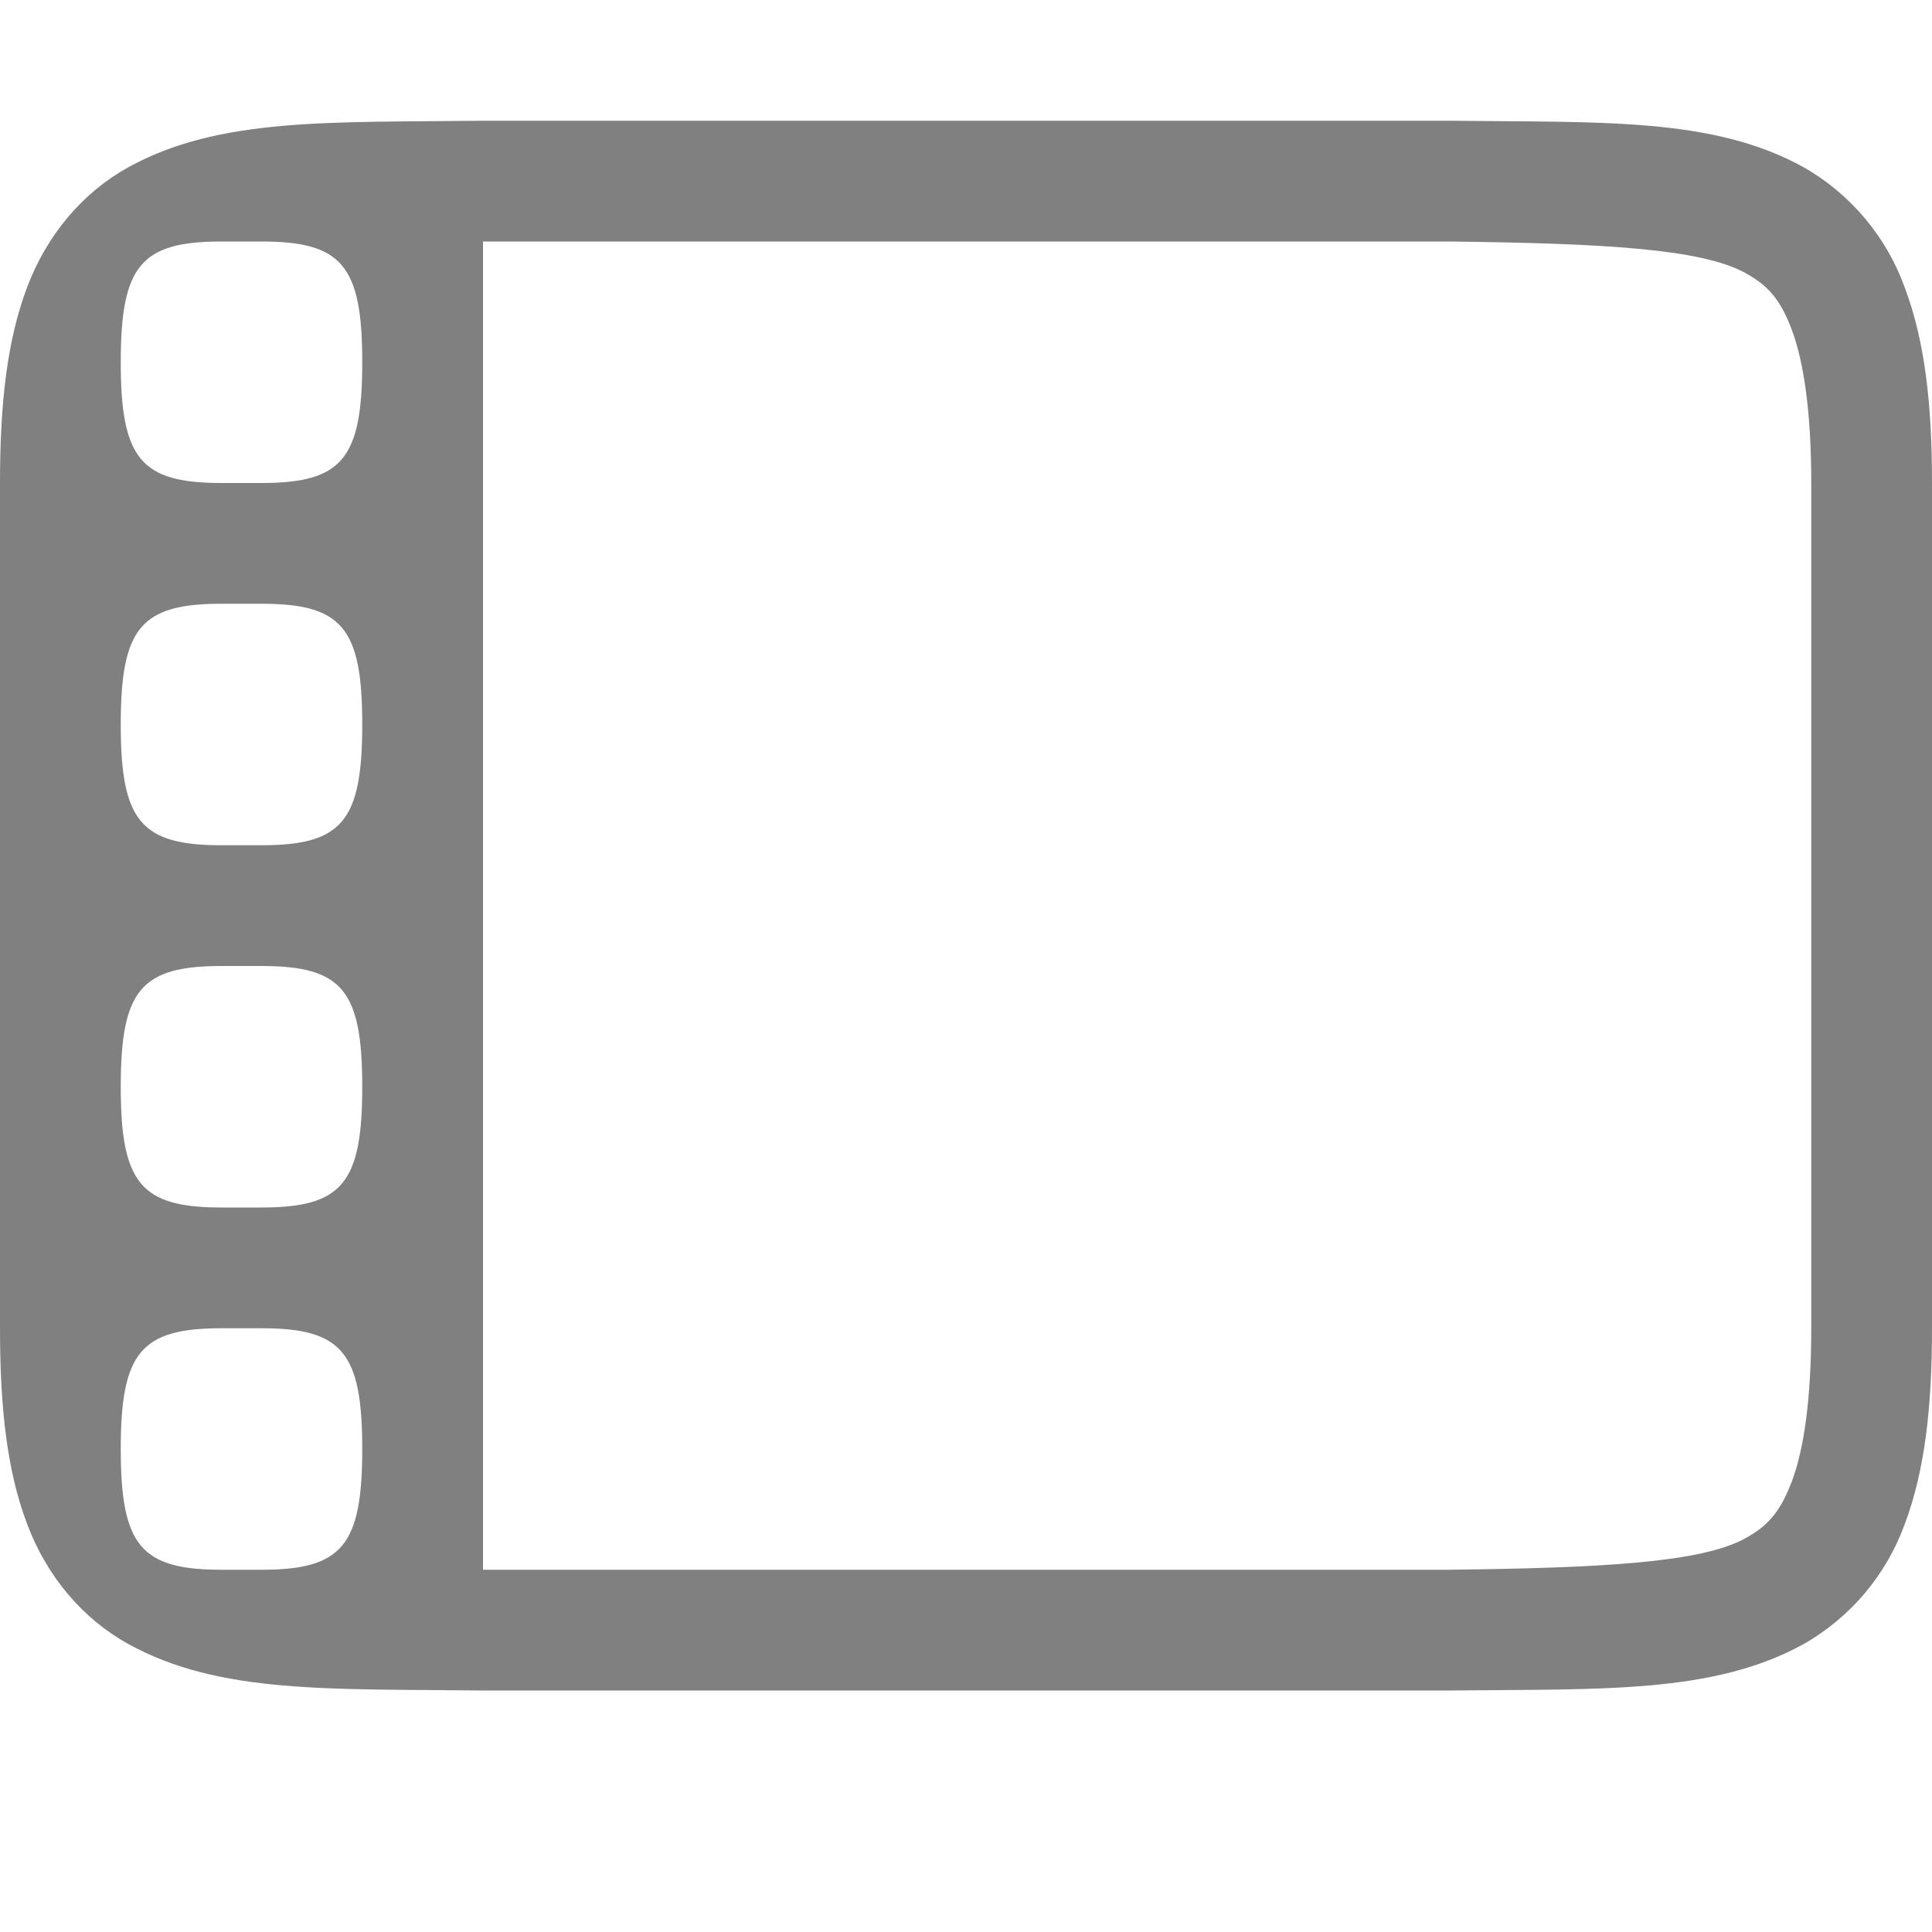
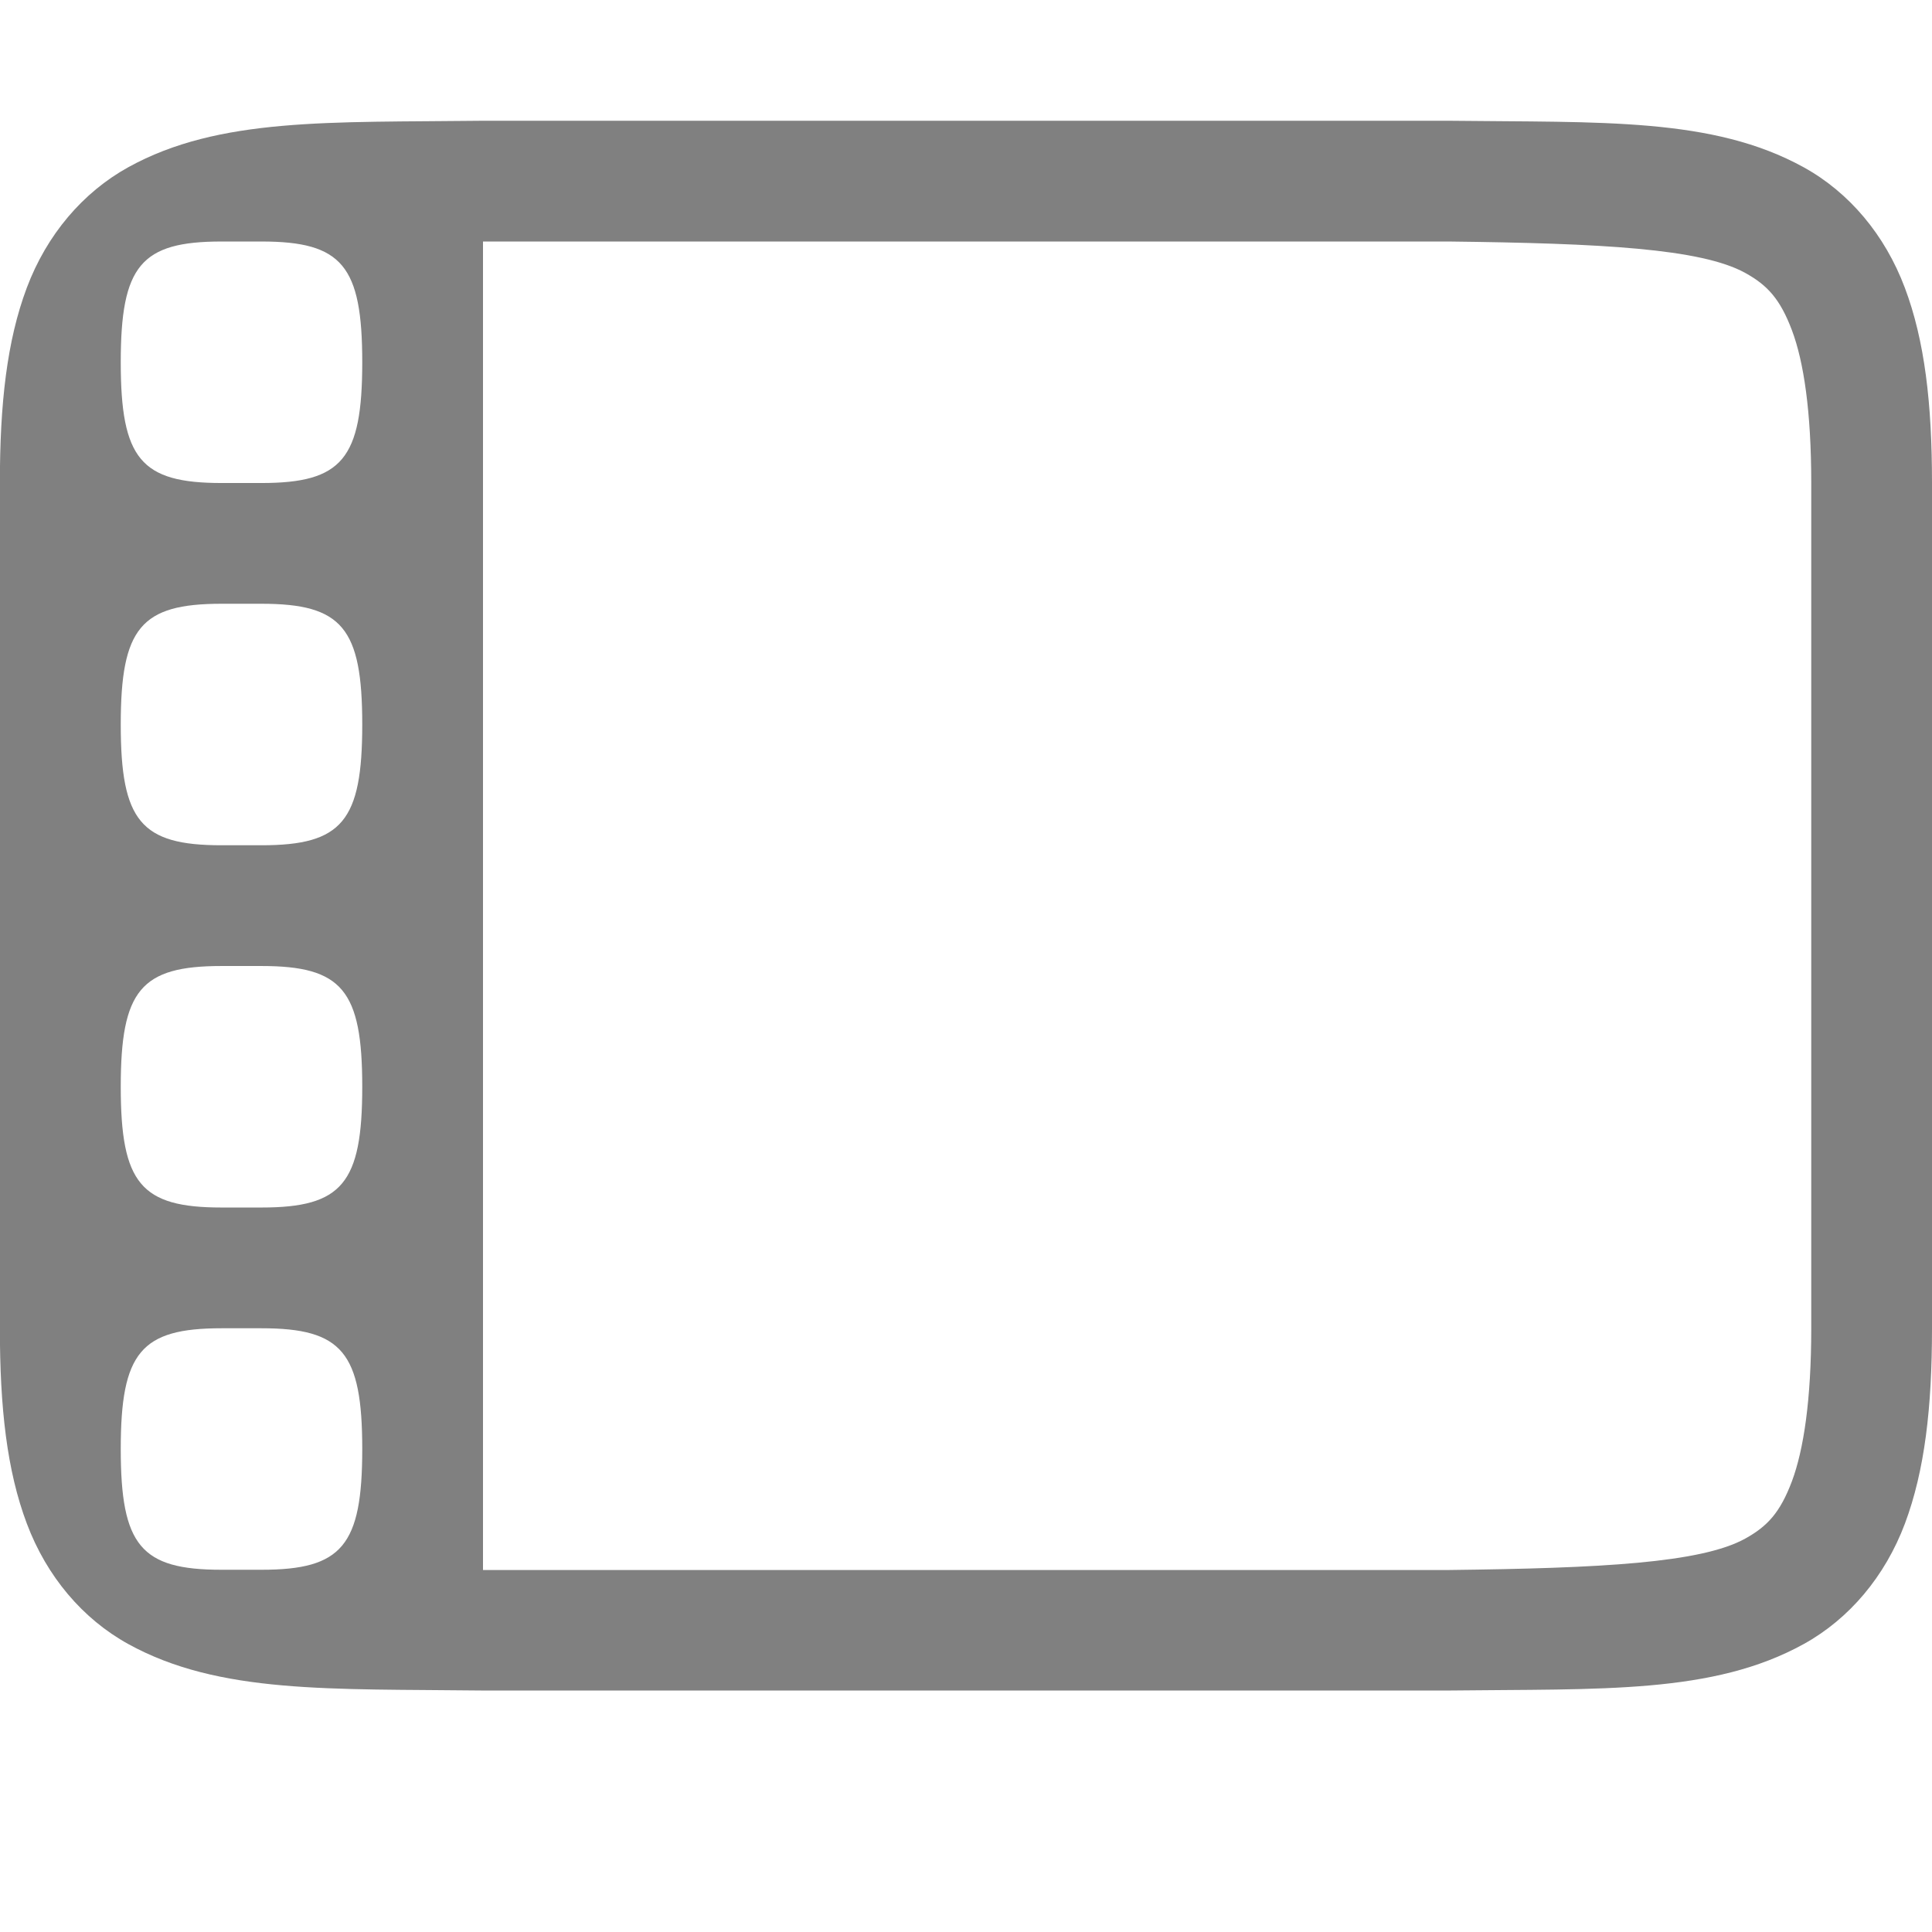
- <svg xmlns="http://www.w3.org/2000/svg" height="16" width="16">
-   <path d="M3.994 1c-1.258.015-2.179-.03-2.931.385-.377.208-.676.56-.84.998C.058 2.822 0 3.343 0 4v7c0 .658.058 1.179.223 1.617.164.439.463.79.84.998.752.416 1.673.37 2.931.385H12.006c1.258-.014 2.179.03 2.932-.385a1.88 1.88 0 0 0 .838-.998c.164-.438.224-.96.224-1.617V4c0-.658-.06-1.178-.225-1.617a1.88 1.88 0 0 0-.838-.998c-.752-.416-1.673-.37-2.931-.385h-8.01zM4 2h8c1.26.015 2.087.058 2.453.26.184.101.29.214.387.474.097.26.16.674.16 1.266v7c0 .592-.062 1.006-.16 1.266s-.203.373-.387.474c-.366.202-1.193.245-2.453.26H4zM1.834 2h.332C2.833 2 3 2.2 3 3s-.167 1-.834 1h-.332C1.167 4 1 3.8 1 3s.167-1 .834-1zm0 3h.332C2.833 5 3 5.2 3 6s-.167 1-.834 1h-.332C1.167 7 1 6.8 1 6s.167-1 .834-1zm0 3h.332C2.833 8 3 8.2 3 9s-.167 1-.834 1h-.332C1.167 10 1 9.8 1 9s.167-1 .834-1zm0 3h.332c.667 0 .834.2.834 1s-.167 1-.834 1h-.332C1.167 13 1 12.8 1 12s.167-1 .834-1z" style="line-height:normal;text-indent:0;text-align:start;text-decoration-line:none;text-decoration-style:solid;text-decoration-color:#000;text-transform:none;isolation:auto;mix-blend-mode:normal;marker:none" color="#000" font-weight="400" font-family="sans-serif" white-space="normal" overflow="visible" fill="gray" />
+ <svg xmlns="http://www.w3.org/2000/svg" xmlns:ns1="http://www.openswatchbook.org/uri/2009/osb" height="16" id="svg7384" version="1.1" width="16">
+   <defs id="defs7386">
+     <linearGradient id="linearGradient5606" ns1:paint="solid">
+       <stop id="stop5608" offset="0" style="stop-color:#000000;stop-opacity:1;" />
+     </linearGradient>
+     <linearGradient id="linearGradient4526" ns1:paint="solid">
+       <stop id="stop4528" offset="0" style="stop-color:#ffffff;stop-opacity:1;" />
+     </linearGradient>
+     <linearGradient id="linearGradient3600-4" ns1:paint="gradient">
+       <stop id="stop3602-7" offset="0" style="stop-color:#f4f4f4;stop-opacity:1" />
+       <stop id="stop3604-6" offset="1" style="stop-color:#dbdbdb;stop-opacity:1" />
+     </linearGradient>
+   </defs>
+   <g id="layer9" label="status" style="display:inline" transform="translate(-793.0002,167.0001)" />
+   <g id="layer2" style="display:inline" transform="translate(-552,-199.9999)" />
+   <g id="layer4" style="display:inline" transform="translate(-552,-199.9999)" />
+   <g id="g1812" style="display:inline" transform="translate(-552,-199.9999)" />
+   <g id="g6217" style="display:inline" transform="translate(-552,-199.9999)" />
+   <g id="layer3" style="display:inline" transform="translate(-552,-199.9999)" />
+   <g id="g1833" style="display:inline" transform="translate(-552,-199.9999)">
+     <path d="m 555.994,201 c -1.258,0.015 -2.179,-0.031 -2.932,0.385 -0.376,0.208 -0.675,0.559 -0.84,0.998 -0.165,0.439 -0.223,0.96 -0.223,1.617 v 7 c 0,0.658 0.058,1.179 0.223,1.617 0.165,0.439 0.463,0.79 0.84,0.998 0.753,0.415 1.673,0.37 2.932,0.385 h 0.004 8.004 0.004 c 1.258,-0.015 2.179,0.031 2.932,-0.385 0.376,-0.208 0.673,-0.559 0.838,-0.998 0.164,-0.439 0.224,-0.96 0.224,-1.617 v -7 c 0,-0.658 -0.06,-1.179 -0.225,-1.617 -0.165,-0.439 -0.461,-0.79 -0.838,-0.998 -0.753,-0.415 -1.673,-0.37 -2.932,-0.385 h -0.004 -8.006 z m 0.006,1 h 8 c 1.26,0.015 2.087,0.058 2.453,0.26 0.183,0.101 0.289,0.215 0.387,0.475 0.098,0.26 0.16,0.673 0.16,1.266 v 7 c 0,0.592 -0.063,1.006 -0.16,1.266 -0.098,0.26 -0.203,0.373 -0.387,0.475 -0.366,0.202 -1.194,0.245 -2.453,0.26 h -0.006 -7.994 z m -2.166,0 h 0.332 c 0.667,0 0.834,0.2 0.834,1 0,0.8 -0.167,1 -0.834,1 h -0.332 c -0.667,0 -0.834,-0.2 -0.834,-1 0,-0.8 0.167,-1 0.834,-1 z m 0,3 h 0.332 c 0.667,0 0.834,0.2 0.834,1 0,0.8 -0.167,1 -0.834,1 h -0.332 c -0.667,0 -0.834,-0.2 -0.834,-1 0,-0.8 0.167,-1 0.834,-1 z m 0,3 h 0.332 c 0.667,0 0.834,0.2 0.834,1 0,0.8 -0.167,1 -0.834,1 h -0.332 c -0.667,0 -0.834,-0.2 -0.834,-1 0,-0.8 0.167,-1 0.834,-1 z m 0,3 h 0.332 c 0.667,0 0.834,0.2 0.834,1 0,0.8 -0.167,1 -0.834,1 h -0.332 c -0.667,0 -0.834,-0.2 -0.834,-1 0,-0.8 0.167,-1 0.834,-1 z" id="path4297-3" style="color:#000000;font-style:normal;font-variant:normal;font-weight:normal;font-stretch:normal;font-size:medium;line-height:normal;font-family:sans-serif;text-indent:0;text-align:start;text-decoration:none;text-decoration-line:none;text-decoration-style:solid;text-decoration-color:#000000;letter-spacing:normal;word-spacing:normal;text-transform:none;writing-mode:lr-tb;direction:ltr;baseline-shift:baseline;text-anchor:start;white-space:normal;clip-rule:nonzero;display:inline;overflow:visible;visibility:visible;opacity:1;isolation:auto;mix-blend-mode:normal;color-interpolation:sRGB;color-interpolation-filters:linearRGB;solid-color:#000000;solid-opacity:1;fill:#808080;fill-opacity:1;fill-rule:nonzero;stroke:none;stroke-width:4.001;stroke-linecap:butt;stroke-linejoin:miter;stroke-miterlimit:4;stroke-dasharray:none;stroke-dashoffset:0;stroke-opacity:1;marker:none;color-rendering:auto;image-rendering:auto;shape-rendering:auto;text-rendering:auto;enable-background:accumulate" />
+   </g>
+   <g id="layer1" style="display:inline" transform="translate(-552,-199.9999)" />
</svg>
